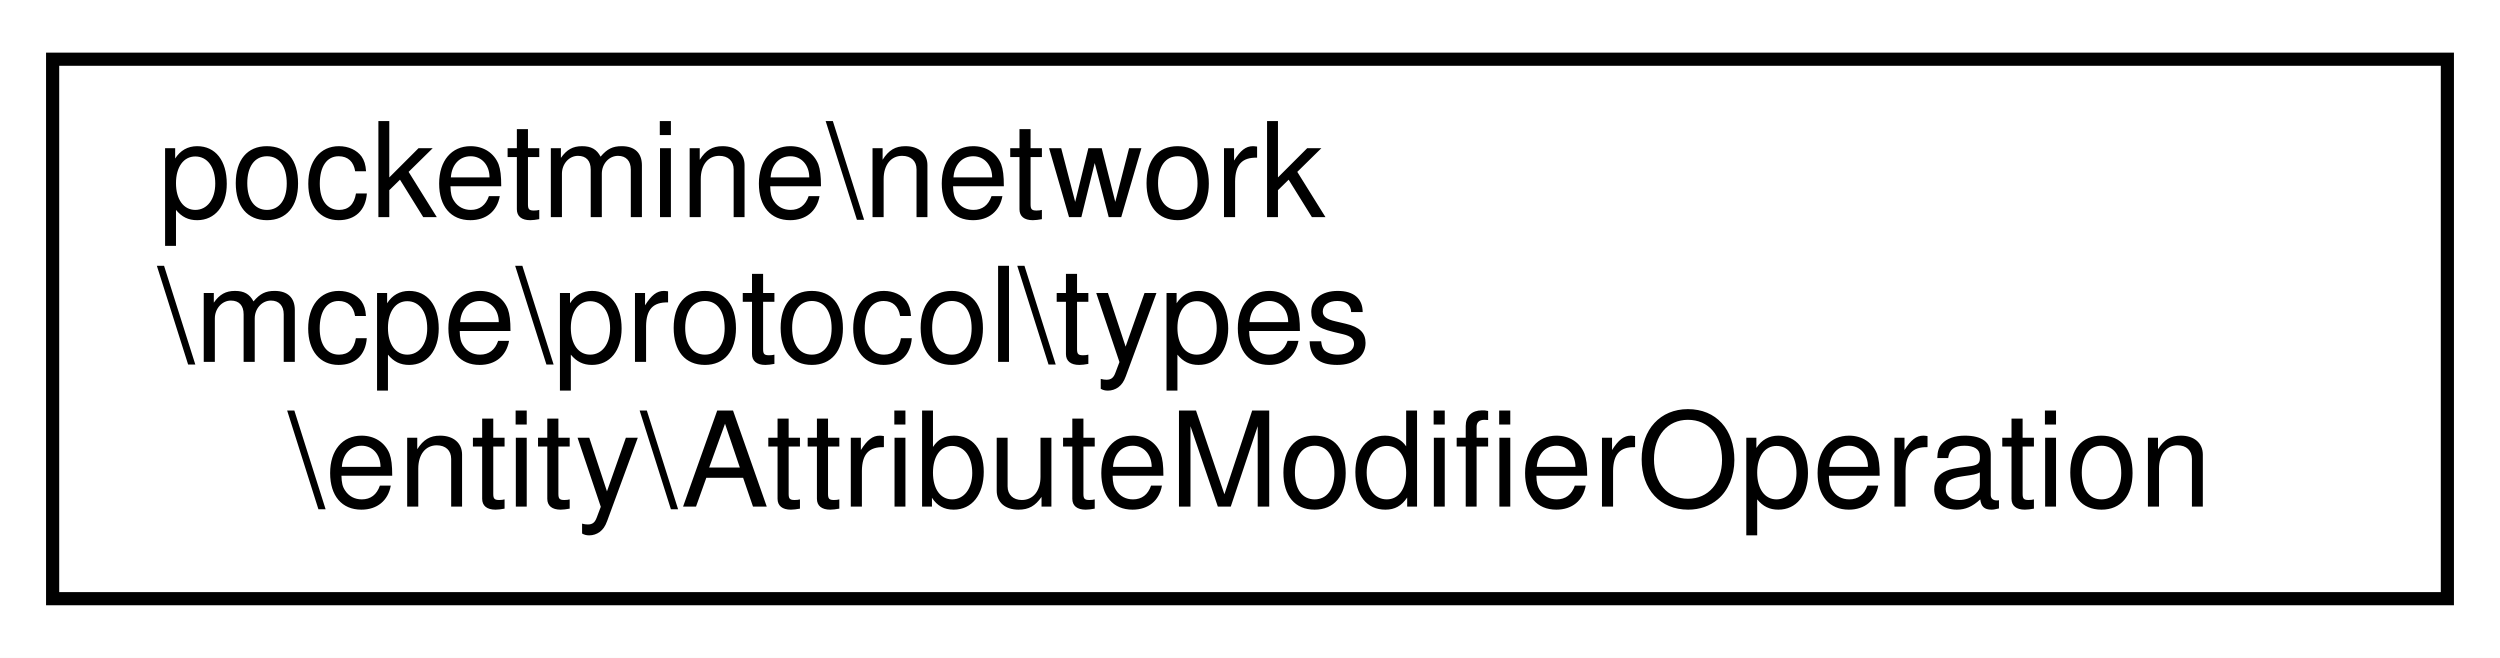
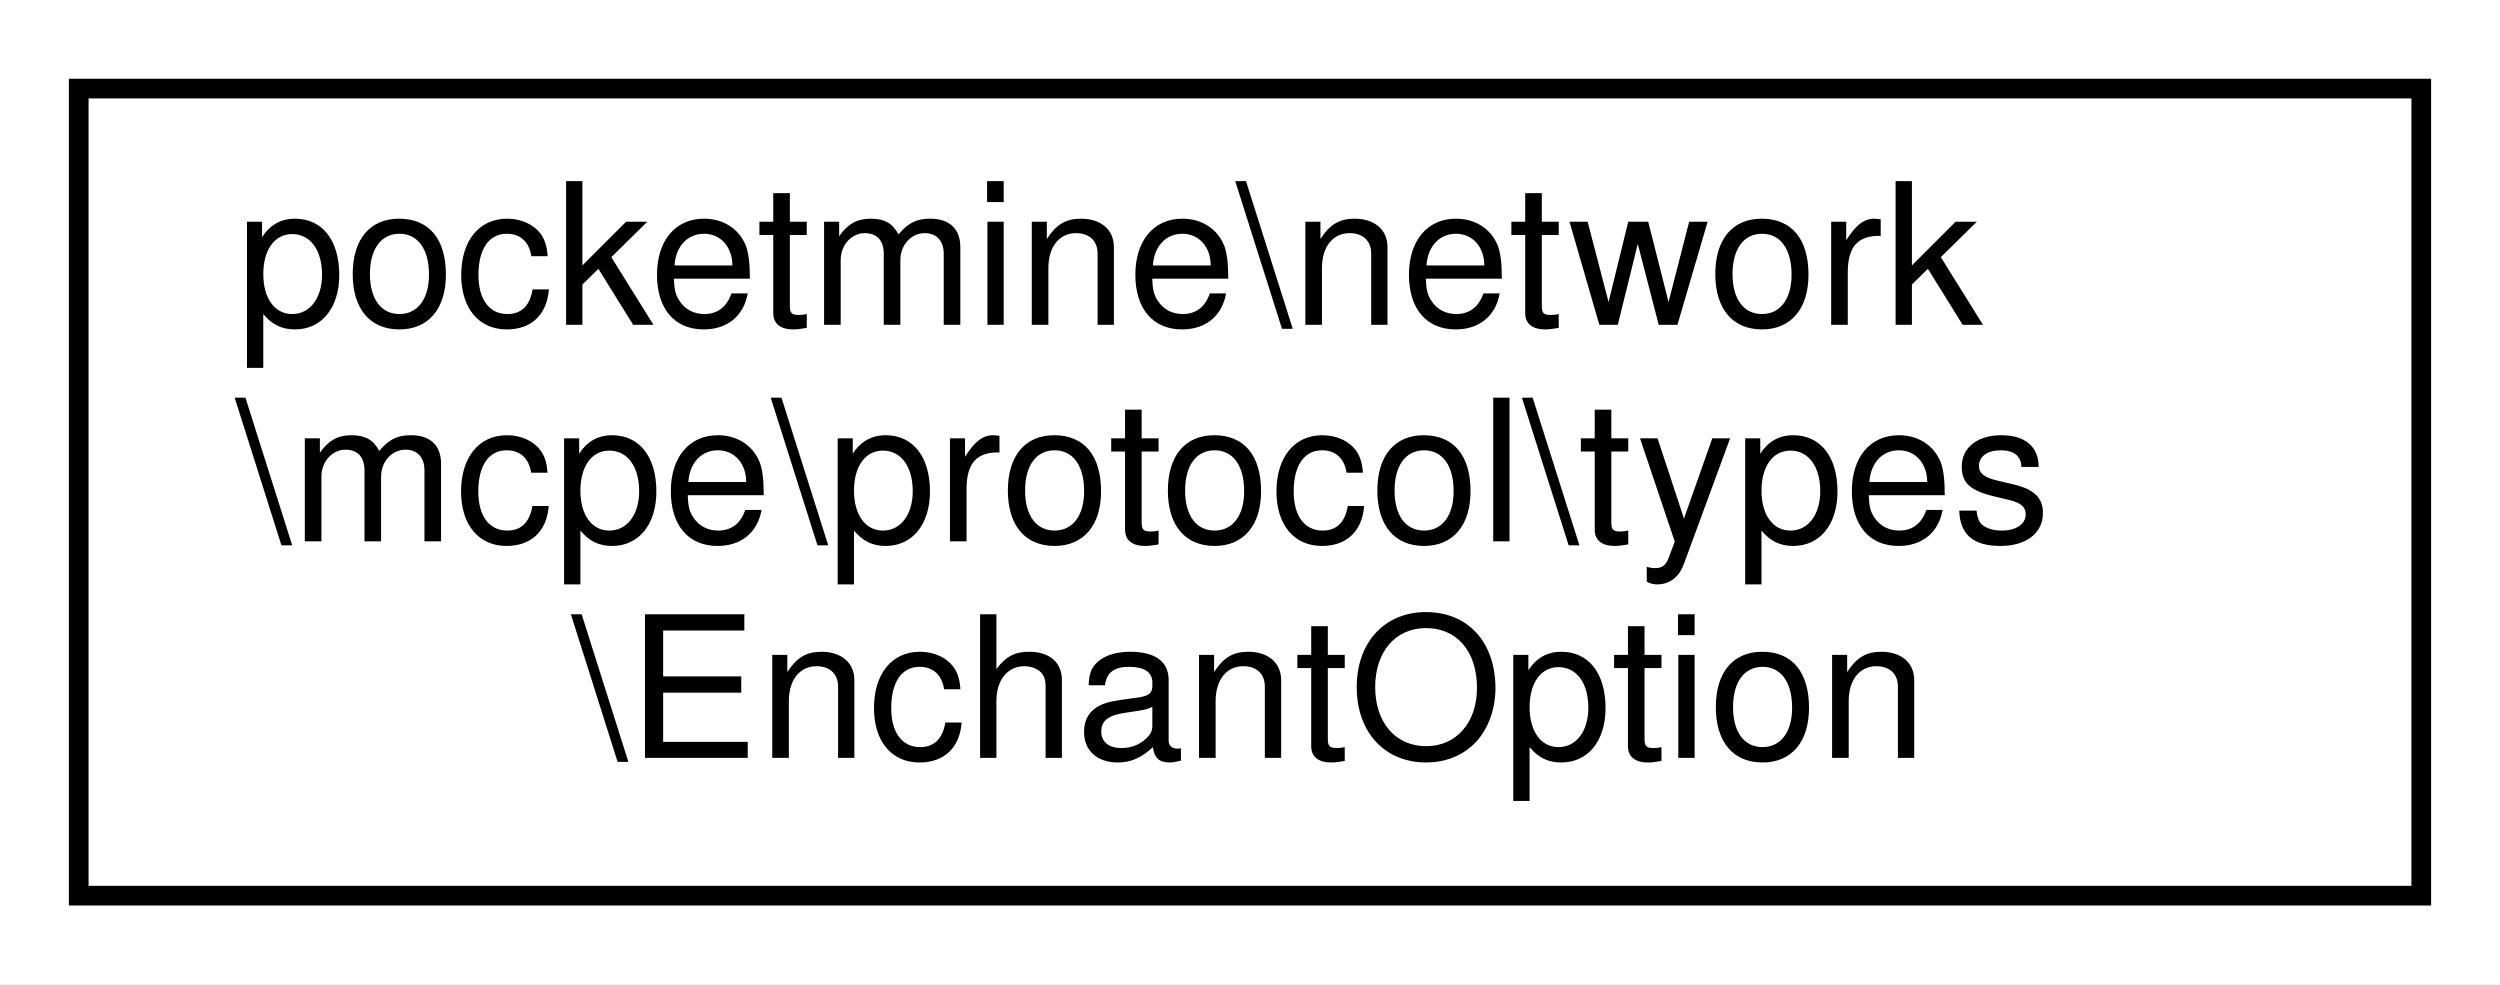
- <svg xmlns="http://www.w3.org/2000/svg" xmlns:xlink="http://www.w3.org/1999/xlink" width="190pt" height="50pt" viewBox="0.00 0.00 190.00 50.00">
+ <svg xmlns="http://www.w3.org/2000/svg" xmlns:xlink="http://www.w3.org/1999/xlink" width="127pt" height="50pt" viewBox="0.00 0.00 127.00 50.00">
  <g id="graph0" class="graph" transform="scale(1 1) rotate(0) translate(4 46)">
-     <polygon fill="white" stroke="transparent" points="-4,4 -4,-46 186,-46 186,4 -4,4" />
+     <polygon fill="white" stroke="transparent" points="-4,4 -4,-46 123,-46 123,4 -4,4" />
    <g id="node1" class="node">
      <g id="a_node1">
-         <a xlink:href="d3/da7/classpocketmine_1_1network_1_1mcpe_1_1protocol_1_1types_1_1entity_1_1_attribute_modifier_operation.html" target="_top" xlink:title=" ">
-           <polygon fill="white" stroke="black" points="0,-0.5 0,-41.5 182,-41.5 182,-0.5 0,-0.5" />
+         <a xlink:href="d2/d77/classpocketmine_1_1network_1_1mcpe_1_1protocol_1_1types_1_1_enchant_option.html" target="_top" xlink:title=" ">
+           <polygon fill="white" stroke="black" points="0,-0.5 0,-41.5 119,-41.5 119,-0.5 0,-0.5" />
          <text text-anchor="start" x="8" y="-29.5" font-family="Helvetica,sans-Serif" font-size="10.00">pocketmine\network</text>
          <text text-anchor="start" x="8" y="-18.5" font-family="Helvetica,sans-Serif" font-size="10.00">\mcpe\protocol\types</text>
-           <text text-anchor="middle" x="91" y="-7.5" font-family="Helvetica,sans-Serif" font-size="10.00">\entity\AttributeModifierOperation</text>
+           <text text-anchor="middle" x="59.5" y="-7.5" font-family="Helvetica,sans-Serif" font-size="10.00">\EnchantOption</text>
        </a>
      </g>
    </g>
  </g>
</svg>
